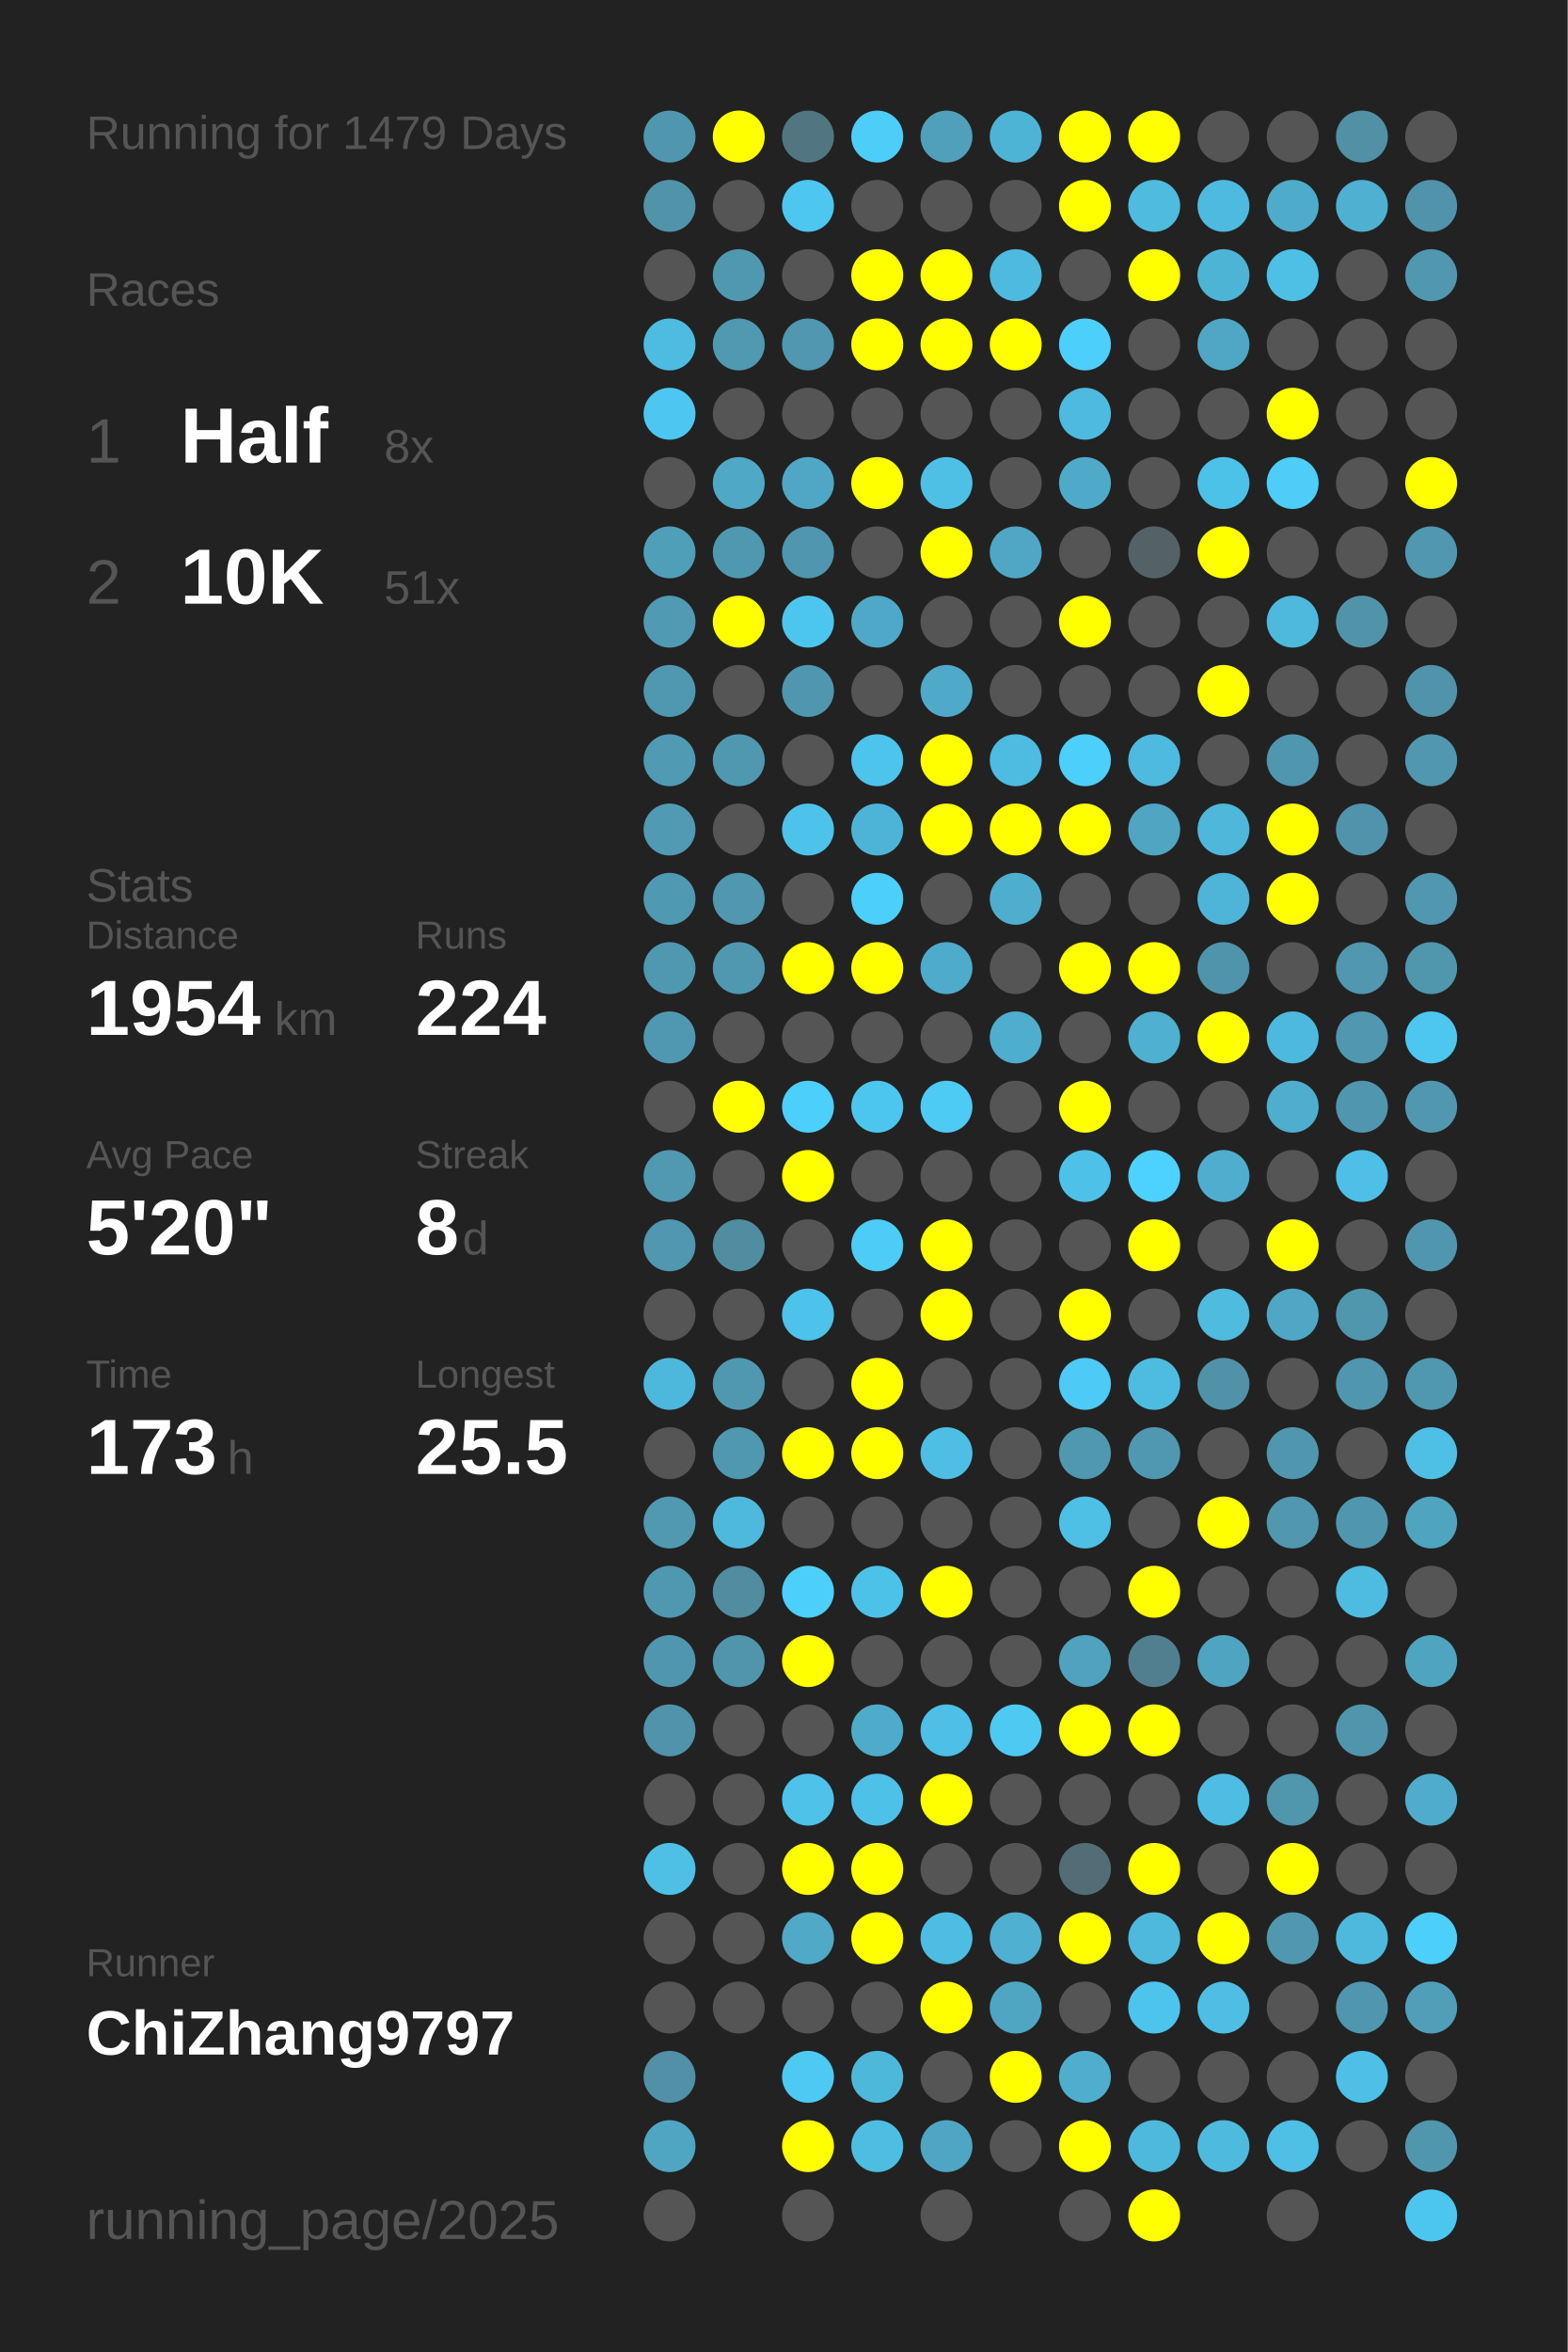
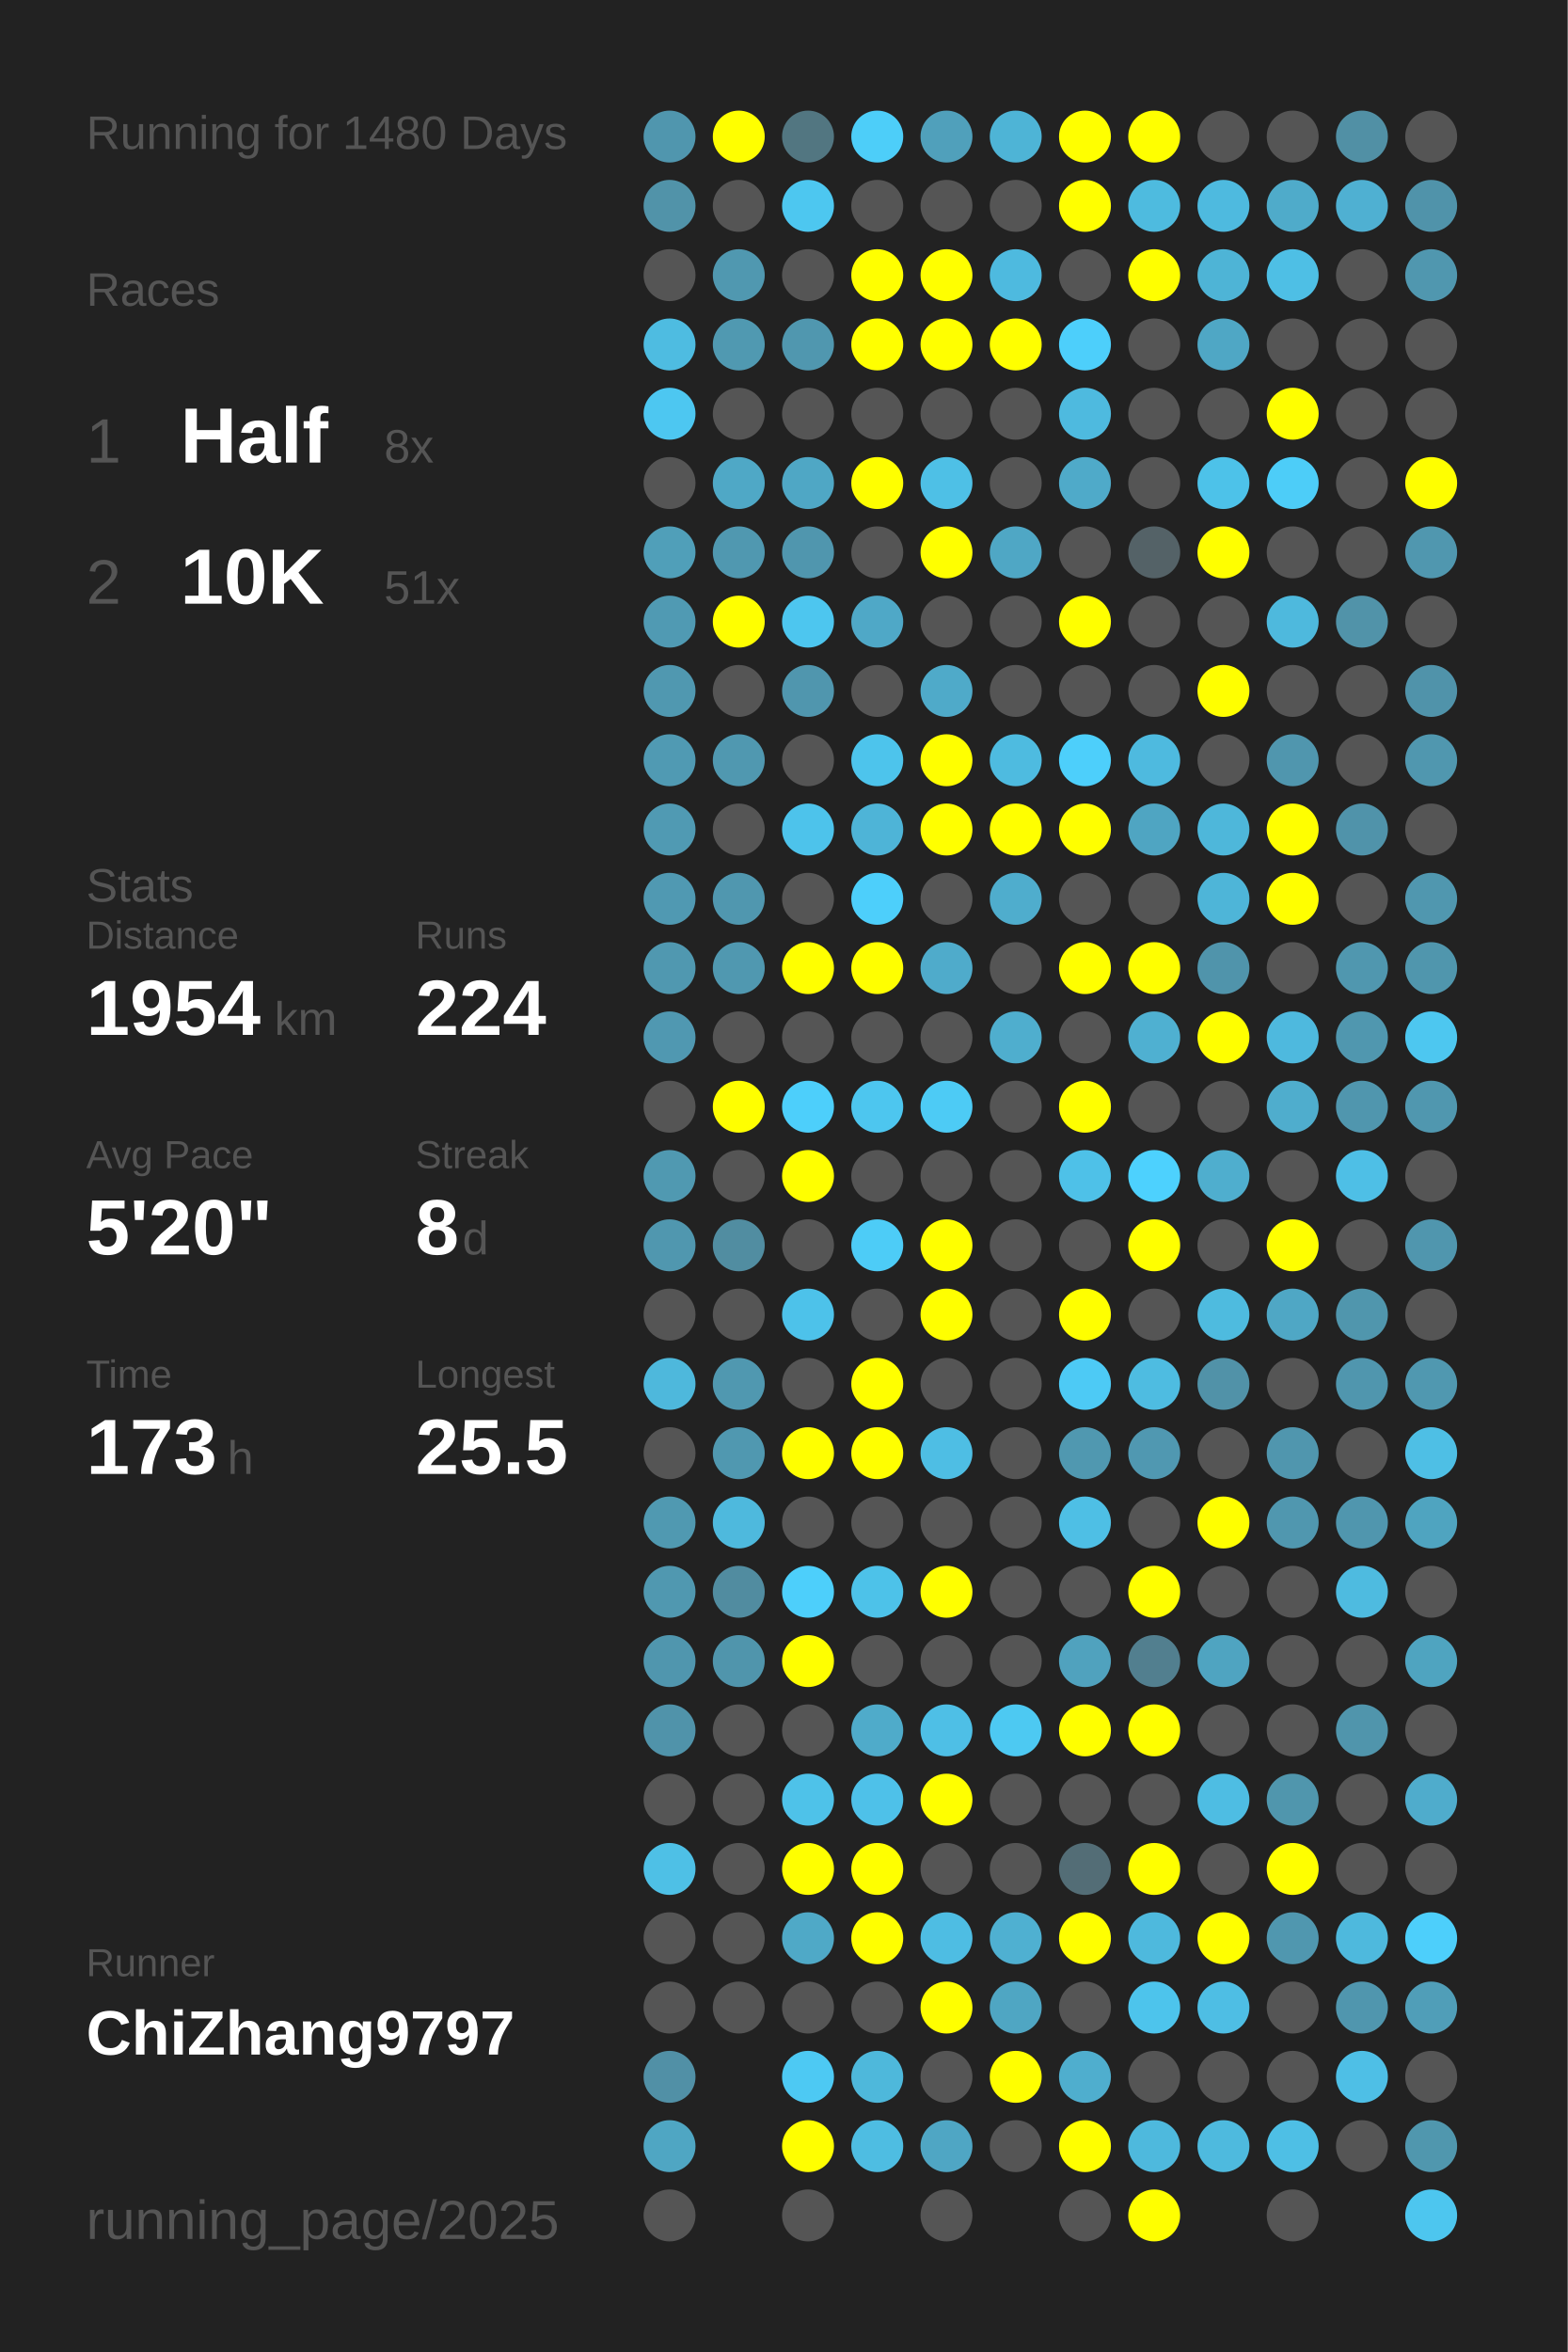
<svg xmlns="http://www.w3.org/2000/svg" baseProfile="full" height="300mm" version="1.1" viewBox="0,0,200,300" width="200mm">
  <defs />
  <rect fill="#222222" height="300" width="200" x="0" y="0" />
-   <text fill="#555555" style="font-size:6px; font-family:Arial;" x="11" y="19">Running for 1479 Days</text>
+   <text fill="#555555" style="font-size:6px; font-family:Arial;" x="11" y="19">Running for 1480 Days</text>
  <text fill="#555555" style="font-size:6px; font-family:Arial;" x="11" y="39">Races</text>
  <text fill="#555555" style="font-size:8px; font-family:Arial;" x="11" y="59">1</text>
  <text fill="#FFFFFF" style="font-size:10px; font-family:Arial; font-weight:bold;" x="23" y="59">Half</text>
  <text fill="#555555" style="font-size:6px; font-family:Arial;" x="49" y="59">8x</text>
  <text fill="#555555" style="font-size:8px; font-family:Arial;" x="11" y="77">2</text>
  <text fill="#FFFFFF" style="font-size:10px; font-family:Arial; font-weight:bold;" x="23" y="77">10K</text>
  <text fill="#555555" style="font-size:6px; font-family:Arial;" x="49" y="77">51x</text>
  <text fill="#555555" style="font-size:6px; font-family:Arial;" x="11" y="115">Stats</text>
  <text fill="#555555" style="font-size:5px; font-family:Arial;" x="11" y="121">Distance</text>
  <text fill="#FFFFFF" style="font-size:10px; font-family:Arial; font-weight:bold;" x="11" y="132">1954</text>
  <text fill="#555555" style="font-size:6px; font-family:Arial;" x="35" y="132">km</text>
  <text fill="#555555" style="font-size:5px; font-family:Arial;" x="53" y="121">Runs</text>
  <text fill="#FFFFFF" style="font-size:10px; font-family:Arial; font-weight:bold;" x="53" y="132">224</text>
  <text fill="#555555" style="font-size:5px; font-family:Arial;" x="11" y="149">Avg Pace</text>
  <text fill="#FFFFFF" style="font-size:10px; font-family:Arial; font-weight:bold;" x="11" y="160">5'20"</text>
  <text fill="#555555" style="font-size:5px; font-family:Arial;" x="53" y="149">Streak</text>
  <text fill="#FFFFFF" style="font-size:10px; font-family:Arial; font-weight:bold;" x="53" y="160">8</text>
  <text fill="#555555" style="font-size:6px; font-family:Arial;" x="59" y="160">d</text>
  <text fill="#555555" style="font-size:5px; font-family:Arial;" x="11" y="177">Time</text>
  <text fill="#FFFFFF" style="font-size:10px; font-family:Arial; font-weight:bold;" x="11" y="188">173</text>
  <text fill="#555555" style="font-size:6px; font-family:Arial;" x="29" y="188">h</text>
  <text fill="#555555" style="font-size:5px; font-family:Arial;" x="53" y="177">Longest</text>
  <text fill="#FFFFFF" style="font-size:10px; font-family:Arial; font-weight:bold;" x="53" y="188">25.5</text>
  <text fill="#555555" style="font-size:5px; font-family:Arial;" x="11" y="252.065">Runner</text>
  <text fill="#FFFFFF" style="font-size:8px; font-family:Arial; font-weight:bold;" x="11" y="262.065">ChiZhang9797</text>
  <text fill="#555555" style="font-size:7px; font-family:Arial;" x="11" y="285.581">running_page/2025</text>
  <circle cx="85.417" cy="17.419" fill="#5096ae" r="3.312" />
  <circle cx="85.417" cy="26.258" fill="#5193a9" r="3.312" />
  <circle cx="85.417" cy="35.097" fill="#555555" r="3.312" />
  <circle cx="85.417" cy="43.935" fill="#4ebce1" r="3.312" />
  <circle cx="85.417" cy="52.774" fill="#4dc7f1" r="3.312" />
  <circle cx="85.417" cy="61.613" fill="#555555" r="3.312" />
  <circle cx="85.417" cy="70.452" fill="#509fb9" r="3.312" />
  <circle cx="85.417" cy="79.29" fill="#509ab3" r="3.312" />
  <circle cx="85.417" cy="88.129" fill="#5098b0" r="3.312" />
  <circle cx="85.417" cy="96.968" fill="#509ab3" r="3.312" />
  <circle cx="85.417" cy="105.806" fill="#509ab3" r="3.312" />
  <circle cx="85.417" cy="114.645" fill="#5099b2" r="3.312" />
  <circle cx="85.417" cy="123.484" fill="#5098b0" r="3.312" />
  <circle cx="85.417" cy="132.323" fill="#5098b1" r="3.312" />
  <circle cx="85.417" cy="141.161" fill="#555555" r="3.312" />
  <circle cx="85.417" cy="150" fill="#5099b1" r="3.312" />
  <circle cx="85.417" cy="158.839" fill="#5097af" r="3.312" />
  <circle cx="85.417" cy="167.677" fill="#555555" r="3.312" />
  <circle cx="85.417" cy="176.516" fill="#4eb8dc" r="3.312" />
  <circle cx="85.417" cy="185.355" fill="#555555" r="3.312" />
  <circle cx="85.417" cy="194.194" fill="#5099b1" r="3.312" />
  <circle cx="85.417" cy="203.032" fill="#5098b0" r="3.312" />
  <circle cx="85.417" cy="211.871" fill="#5096ae" r="3.312" />
  <circle cx="85.417" cy="220.71" fill="#5093aa" r="3.312" />
  <circle cx="85.417" cy="229.548" fill="#555555" r="3.312" />
  <circle cx="85.417" cy="238.387" fill="#4ec0e6" r="3.312" />
  <circle cx="85.417" cy="247.226" fill="#555555" r="3.312" />
  <circle cx="85.417" cy="256.065" fill="#555555" r="3.312" />
  <circle cx="85.417" cy="264.903" fill="#5190a6" r="3.312" />
  <circle cx="85.417" cy="273.742" fill="#4fa6c3" r="3.312" />
  <circle cx="85.417" cy="282.581" fill="#555555" r="3.312" />
  <circle cx="94.25" cy="17.419" fill="#FFFF00" r="3.312" />
  <circle cx="94.25" cy="26.258" fill="#555555" r="3.312" />
  <circle cx="94.25" cy="35.097" fill="#5098b0" r="3.312" />
  <circle cx="94.25" cy="43.935" fill="#5099b1" r="3.312" />
  <circle cx="94.25" cy="52.774" fill="#555555" r="3.312" />
  <circle cx="94.25" cy="61.613" fill="#4fa8c6" r="3.312" />
  <circle cx="94.25" cy="70.452" fill="#5098b0" r="3.312" />
  <circle cx="94.25" cy="79.29" fill="#FFFF00" r="3.312" />
  <circle cx="94.25" cy="88.129" fill="#555555" r="3.312" />
  <circle cx="94.25" cy="96.968" fill="#5098b0" r="3.312" />
  <circle cx="94.25" cy="105.806" fill="#555555" r="3.312" />
  <circle cx="94.25" cy="114.645" fill="#5097af" r="3.312" />
  <circle cx="94.25" cy="123.484" fill="#5098b0" r="3.312" />
  <circle cx="94.25" cy="132.323" fill="#555555" r="3.312" />
  <circle cx="94.25" cy="141.161" fill="#FFFF00" r="3.312" />
  <circle cx="94.25" cy="150" fill="#555555" r="3.312" />
  <circle cx="94.25" cy="158.839" fill="#518da1" r="3.312" />
  <circle cx="94.25" cy="167.677" fill="#555555" r="3.312" />
  <circle cx="94.25" cy="176.516" fill="#5098b0" r="3.312" />
  <circle cx="94.25" cy="185.355" fill="#5098b0" r="3.312" />
  <circle cx="94.25" cy="194.194" fill="#4eb9dd" r="3.312" />
  <circle cx="94.25" cy="203.032" fill="#518ca0" r="3.312" />
  <circle cx="94.25" cy="211.871" fill="#5095ac" r="3.312" />
  <circle cx="94.25" cy="220.71" fill="#555555" r="3.312" />
  <circle cx="94.25" cy="229.548" fill="#555555" r="3.312" />
  <circle cx="94.25" cy="238.387" fill="#555555" r="3.312" />
  <circle cx="94.25" cy="247.226" fill="#555555" r="3.312" />
  <circle cx="94.25" cy="256.065" fill="#555555" r="3.312" />
  <circle cx="103.083" cy="17.419" fill="#527681" r="3.312" />
  <circle cx="103.083" cy="26.258" fill="#4dc7f0" r="3.312" />
  <circle cx="103.083" cy="35.097" fill="#555555" r="3.312" />
  <circle cx="103.083" cy="43.935" fill="#5097af" r="3.312" />
  <circle cx="103.083" cy="52.774" fill="#555555" r="3.312" />
  <circle cx="103.083" cy="61.613" fill="#4fa7c5" r="3.312" />
  <circle cx="103.083" cy="70.452" fill="#5096ae" r="3.312" />
  <circle cx="103.083" cy="79.29" fill="#4dc6ef" r="3.312" />
  <circle cx="103.083" cy="88.129" fill="#5096ae" r="3.312" />
  <circle cx="103.083" cy="96.968" fill="#555555" r="3.312" />
  <circle cx="103.083" cy="105.806" fill="#4dc3eb" r="3.312" />
  <circle cx="103.083" cy="114.645" fill="#555555" r="3.312" />
  <circle cx="103.083" cy="123.484" fill="#FFFF00" r="3.312" />
  <circle cx="103.083" cy="132.323" fill="#555555" r="3.312" />
  <circle cx="103.083" cy="141.161" fill="#4dcffb" r="3.312" />
  <circle cx="103.083" cy="150" fill="#FFFF00" r="3.312" />
  <circle cx="103.083" cy="158.839" fill="#555555" r="3.312" />
  <circle cx="103.083" cy="167.677" fill="#4dc2ea" r="3.312" />
  <circle cx="103.083" cy="176.516" fill="#555555" r="3.312" />
  <circle cx="103.083" cy="185.355" fill="#FFFF00" r="3.312" />
  <circle cx="103.083" cy="194.194" fill="#555555" r="3.312" />
  <circle cx="103.083" cy="203.032" fill="#4dcffb" r="3.312" />
  <circle cx="103.083" cy="211.871" fill="#FFFF00" r="3.312" />
  <circle cx="103.083" cy="220.71" fill="#555555" r="3.312" />
  <circle cx="103.083" cy="229.548" fill="#4ec2e9" r="3.312" />
  <circle cx="103.083" cy="238.387" fill="#FFFF00" r="3.312" />
  <circle cx="103.083" cy="247.226" fill="#4fa9c7" r="3.312" />
  <circle cx="103.083" cy="256.065" fill="#555555" r="3.312" />
  <circle cx="103.083" cy="264.903" fill="#4dc9f3" r="3.312" />
  <circle cx="103.083" cy="273.742" fill="#FFFF00" r="3.312" />
  <circle cx="103.083" cy="282.581" fill="#555555" r="3.312" />
  <circle cx="111.917" cy="17.419" fill="#4dcef9" r="3.312" />
  <circle cx="111.917" cy="26.258" fill="#555555" r="3.312" />
  <circle cx="111.917" cy="35.097" fill="#FFFF00" r="3.312" />
  <circle cx="111.917" cy="43.935" fill="#FFFF00" r="3.312" />
  <circle cx="111.917" cy="52.774" fill="#555555" r="3.312" />
  <circle cx="111.917" cy="61.613" fill="#FFFF00" r="3.312" />
  <circle cx="111.917" cy="70.452" fill="#555555" r="3.312" />
  <circle cx="111.917" cy="79.29" fill="#4fa8c7" r="3.312" />
  <circle cx="111.917" cy="88.129" fill="#555555" r="3.312" />
  <circle cx="111.917" cy="96.968" fill="#4dc4ec" r="3.312" />
  <circle cx="111.917" cy="105.806" fill="#4eb4d7" r="3.312" />
  <circle cx="111.917" cy="114.645" fill="#4dcffb" r="3.312" />
  <circle cx="111.917" cy="123.484" fill="#FFFF00" r="3.312" />
  <circle cx="111.917" cy="132.323" fill="#555555" r="3.312" />
  <circle cx="111.917" cy="141.161" fill="#4dc6ef" r="3.312" />
  <circle cx="111.917" cy="150" fill="#555555" r="3.312" />
  <circle cx="111.917" cy="158.839" fill="#4dccf7" r="3.312" />
  <circle cx="111.917" cy="167.677" fill="#555555" r="3.312" />
  <circle cx="111.917" cy="176.516" fill="#FFFF00" r="3.312" />
  <circle cx="111.917" cy="185.355" fill="#FFFF00" r="3.312" />
  <circle cx="111.917" cy="194.194" fill="#555555" r="3.312" />
  <circle cx="111.917" cy="203.032" fill="#4dc2e9" r="3.312" />
  <circle cx="111.917" cy="211.871" fill="#555555" r="3.312" />
  <circle cx="111.917" cy="220.71" fill="#4fabca" r="3.312" />
  <circle cx="111.917" cy="229.548" fill="#4ec1e9" r="3.312" />
  <circle cx="111.917" cy="238.387" fill="#FFFF00" r="3.312" />
  <circle cx="111.917" cy="247.226" fill="#FFFF00" r="3.312" />
  <circle cx="111.917" cy="256.065" fill="#555555" r="3.312" />
  <circle cx="111.917" cy="264.903" fill="#4eb8db" r="3.312" />
  <circle cx="111.917" cy="273.742" fill="#4ebde2" r="3.312" />
  <circle cx="120.75" cy="17.419" fill="#50a0bb" r="3.312" />
  <circle cx="120.75" cy="26.258" fill="#555555" r="3.312" />
  <circle cx="120.75" cy="35.097" fill="#FFFF00" r="3.312" />
  <circle cx="120.75" cy="43.935" fill="#FFFF00" r="3.312" />
  <circle cx="120.75" cy="52.774" fill="#555555" r="3.312" />
  <circle cx="120.75" cy="61.613" fill="#4ec0e6" r="3.312" />
  <circle cx="120.75" cy="70.452" fill="#FFFF00" r="3.312" />
  <circle cx="120.75" cy="79.29" fill="#555555" r="3.312" />
  <circle cx="120.75" cy="88.129" fill="#4faac9" r="3.312" />
  <circle cx="120.75" cy="96.968" fill="#FFFF00" r="3.312" />
  <circle cx="120.75" cy="105.806" fill="#FFFF00" r="3.312" />
  <circle cx="120.75" cy="114.645" fill="#555555" r="3.312" />
  <circle cx="120.75" cy="123.484" fill="#4fabcb" r="3.312" />
  <circle cx="120.75" cy="132.323" fill="#555555" r="3.312" />
  <circle cx="120.75" cy="141.161" fill="#4dcbf5" r="3.312" />
  <circle cx="120.75" cy="150" fill="#555555" r="3.312" />
  <circle cx="120.75" cy="158.839" fill="#FFFF00" r="3.312" />
  <circle cx="120.75" cy="167.677" fill="#FFFF00" r="3.312" />
  <circle cx="120.75" cy="176.516" fill="#555555" r="3.312" />
  <circle cx="120.75" cy="185.355" fill="#4ebee4" r="3.312" />
  <circle cx="120.75" cy="194.194" fill="#555555" r="3.312" />
  <circle cx="120.75" cy="203.032" fill="#FFFF00" r="3.312" />
  <circle cx="120.75" cy="211.871" fill="#555555" r="3.312" />
  <circle cx="120.75" cy="220.71" fill="#4ebfe6" r="3.312" />
  <circle cx="120.75" cy="229.548" fill="#FFFF00" r="3.312" />
  <circle cx="120.75" cy="238.387" fill="#555555" r="3.312" />
  <circle cx="120.75" cy="247.226" fill="#4ebde3" r="3.312" />
  <circle cx="120.75" cy="256.065" fill="#FFFF00" r="3.312" />
  <circle cx="120.75" cy="264.903" fill="#555555" r="3.312" />
  <circle cx="120.75" cy="273.742" fill="#4fa6c4" r="3.312" />
  <circle cx="120.75" cy="282.581" fill="#555555" r="3.312" />
  <circle cx="129.583" cy="17.419" fill="#4eb4d6" r="3.312" />
  <circle cx="129.583" cy="26.258" fill="#555555" r="3.312" />
  <circle cx="129.583" cy="35.097" fill="#4ebadf" r="3.312" />
  <circle cx="129.583" cy="43.935" fill="#FFFF00" r="3.312" />
  <circle cx="129.583" cy="52.774" fill="#555555" r="3.312" />
  <circle cx="129.583" cy="61.613" fill="#555555" r="3.312" />
  <circle cx="129.583" cy="70.452" fill="#4fa7c5" r="3.312" />
  <circle cx="129.583" cy="79.29" fill="#555555" r="3.312" />
  <circle cx="129.583" cy="88.129" fill="#555555" r="3.312" />
  <circle cx="129.583" cy="96.968" fill="#4ebbe0" r="3.312" />
  <circle cx="129.583" cy="105.806" fill="#FFFF00" r="3.312" />
  <circle cx="129.583" cy="114.645" fill="#4fadcd" r="3.312" />
  <circle cx="129.583" cy="123.484" fill="#555555" r="3.312" />
  <circle cx="129.583" cy="132.323" fill="#4faece" r="3.312" />
  <circle cx="129.583" cy="141.161" fill="#555555" r="3.312" />
  <circle cx="129.583" cy="150" fill="#555555" r="3.312" />
  <circle cx="129.583" cy="158.839" fill="#555555" r="3.312" />
  <circle cx="129.583" cy="167.677" fill="#555555" r="3.312" />
  <circle cx="129.583" cy="176.516" fill="#555555" r="3.312" />
  <circle cx="129.583" cy="185.355" fill="#555555" r="3.312" />
  <circle cx="129.583" cy="194.194" fill="#555555" r="3.312" />
  <circle cx="129.583" cy="203.032" fill="#555555" r="3.312" />
  <circle cx="129.583" cy="211.871" fill="#555555" r="3.312" />
  <circle cx="129.583" cy="220.71" fill="#4dc9f2" r="3.312" />
  <circle cx="129.583" cy="229.548" fill="#555555" r="3.312" />
  <circle cx="129.583" cy="238.387" fill="#555555" r="3.312" />
  <circle cx="129.583" cy="247.226" fill="#4fb0d1" r="3.312" />
  <circle cx="129.583" cy="256.065" fill="#4fa6c3" r="3.312" />
  <circle cx="129.583" cy="264.903" fill="#FFFF00" r="3.312" />
  <circle cx="129.583" cy="273.742" fill="#555555" r="3.312" />
  <circle cx="138.417" cy="17.419" fill="#FFFF00" r="3.312" />
  <circle cx="138.417" cy="26.258" fill="#FFFF00" r="3.312" />
  <circle cx="138.417" cy="35.097" fill="#555555" r="3.312" />
  <circle cx="138.417" cy="43.935" fill="#4dcffb" r="3.312" />
  <circle cx="138.417" cy="52.774" fill="#4ebadf" r="3.312" />
  <circle cx="138.417" cy="61.613" fill="#4faac9" r="3.312" />
  <circle cx="138.417" cy="70.452" fill="#555555" r="3.312" />
  <circle cx="138.417" cy="79.29" fill="#FFFF00" r="3.312" />
  <circle cx="138.417" cy="88.129" fill="#555555" r="3.312" />
  <circle cx="138.417" cy="96.968" fill="#4dcffb" r="3.312" />
  <circle cx="138.417" cy="105.806" fill="#FFFF00" r="3.312" />
  <circle cx="138.417" cy="114.645" fill="#555555" r="3.312" />
  <circle cx="138.417" cy="123.484" fill="#FFFF00" r="3.312" />
  <circle cx="138.417" cy="132.323" fill="#555555" r="3.312" />
  <circle cx="138.417" cy="141.161" fill="#FFFF00" r="3.312" />
  <circle cx="138.417" cy="150" fill="#4ec1e8" r="3.312" />
  <circle cx="138.417" cy="158.839" fill="#555555" r="3.312" />
  <circle cx="138.417" cy="167.677" fill="#FFFF00" r="3.312" />
  <circle cx="138.417" cy="176.516" fill="#4dcaf5" r="3.312" />
  <circle cx="138.417" cy="185.355" fill="#5098b0" r="3.312" />
  <circle cx="138.417" cy="194.194" fill="#4ebfe5" r="3.312" />
  <circle cx="138.417" cy="203.032" fill="#555555" r="3.312" />
  <circle cx="138.417" cy="211.871" fill="#50a2be" r="3.312" />
  <circle cx="138.417" cy="220.71" fill="#FFFF00" r="3.312" />
  <circle cx="138.417" cy="229.548" fill="#555555" r="3.312" />
  <circle cx="138.417" cy="238.387" fill="#536d76" r="3.312" />
  <circle cx="138.417" cy="247.226" fill="#FFFF00" r="3.312" />
  <circle cx="138.417" cy="256.065" fill="#555555" r="3.312" />
  <circle cx="138.417" cy="264.903" fill="#4faece" r="3.312" />
  <circle cx="138.417" cy="273.742" fill="#FFFF00" r="3.312" />
  <circle cx="138.417" cy="282.581" fill="#555555" r="3.312" />
  <circle cx="147.25" cy="17.419" fill="#FFFF00" r="3.312" />
  <circle cx="147.25" cy="26.258" fill="#4ebbdf" r="3.312" />
  <circle cx="147.25" cy="35.097" fill="#FFFF00" r="3.312" />
  <circle cx="147.25" cy="43.935" fill="#555555" r="3.312" />
  <circle cx="147.25" cy="52.774" fill="#555555" r="3.312" />
  <circle cx="147.25" cy="61.613" fill="#555555" r="3.312" />
  <circle cx="147.25" cy="70.452" fill="#546267" r="3.312" />
  <circle cx="147.25" cy="79.29" fill="#555555" r="3.312" />
  <circle cx="147.25" cy="88.129" fill="#555555" r="3.312" />
  <circle cx="147.25" cy="96.968" fill="#4ebadf" r="3.312" />
  <circle cx="147.25" cy="105.806" fill="#4fa5c2" r="3.312" />
  <circle cx="147.25" cy="114.645" fill="#555555" r="3.312" />
  <circle cx="147.25" cy="123.484" fill="#FFFF00" r="3.312" />
  <circle cx="147.25" cy="132.323" fill="#4fb0d1" r="3.312" />
  <circle cx="147.25" cy="141.161" fill="#555555" r="3.312" />
  <circle cx="147.25" cy="150" fill="#4dd1fe" r="3.312" />
  <circle cx="147.25" cy="158.839" fill="#FFFF00" r="3.312" />
  <circle cx="147.25" cy="167.677" fill="#555555" r="3.312" />
  <circle cx="147.25" cy="176.516" fill="#4ebce1" r="3.312" />
  <circle cx="147.25" cy="185.355" fill="#5098b1" r="3.312" />
  <circle cx="147.25" cy="194.194" fill="#555555" r="3.312" />
  <circle cx="147.25" cy="203.032" fill="#FFFF00" r="3.312" />
  <circle cx="147.25" cy="211.871" fill="#527f8f" r="3.312" />
  <circle cx="147.25" cy="220.71" fill="#FFFF00" r="3.312" />
  <circle cx="147.25" cy="229.548" fill="#555555" r="3.312" />
  <circle cx="147.25" cy="238.387" fill="#FFFF00" r="3.312" />
  <circle cx="147.25" cy="247.226" fill="#4eb9dd" r="3.312" />
  <circle cx="147.25" cy="256.065" fill="#4dc4ec" r="3.312" />
  <circle cx="147.25" cy="264.903" fill="#555555" r="3.312" />
  <circle cx="147.25" cy="273.742" fill="#4eb9dd" r="3.312" />
  <circle cx="147.25" cy="282.581" fill="#FFFF00" r="3.312" />
  <circle cx="156.083" cy="17.419" fill="#555555" r="3.312" />
  <circle cx="156.083" cy="26.258" fill="#4ebadf" r="3.312" />
  <circle cx="156.083" cy="35.097" fill="#4eb4d6" r="3.312" />
  <circle cx="156.083" cy="43.935" fill="#4fa7c5" r="3.312" />
  <circle cx="156.083" cy="52.774" fill="#555555" r="3.312" />
  <circle cx="156.083" cy="61.613" fill="#4dc2e9" r="3.312" />
  <circle cx="156.083" cy="70.452" fill="#FFFF00" r="3.312" />
  <circle cx="156.083" cy="79.29" fill="#555555" r="3.312" />
  <circle cx="156.083" cy="88.129" fill="#FFFF00" r="3.312" />
  <circle cx="156.083" cy="96.968" fill="#555555" r="3.312" />
  <circle cx="156.083" cy="105.806" fill="#4eb7da" r="3.312" />
  <circle cx="156.083" cy="114.645" fill="#4eb5d8" r="3.312" />
  <circle cx="156.083" cy="123.484" fill="#5094ab" r="3.312" />
  <circle cx="156.083" cy="132.323" fill="#FFFF00" r="3.312" />
  <circle cx="156.083" cy="141.161" fill="#555555" r="3.312" />
  <circle cx="156.083" cy="150" fill="#4faece" r="3.312" />
  <circle cx="156.083" cy="158.839" fill="#555555" r="3.312" />
  <circle cx="156.083" cy="167.677" fill="#4ebbdf" r="3.312" />
  <circle cx="156.083" cy="176.516" fill="#5192a8" r="3.312" />
  <circle cx="156.083" cy="185.355" fill="#555555" r="3.312" />
  <circle cx="156.083" cy="194.194" fill="#FFFF00" r="3.312" />
  <circle cx="156.083" cy="203.032" fill="#555555" r="3.312" />
  <circle cx="156.083" cy="211.871" fill="#4fa4c1" r="3.312" />
  <circle cx="156.083" cy="220.71" fill="#555555" r="3.312" />
  <circle cx="156.083" cy="229.548" fill="#4ebde3" r="3.312" />
  <circle cx="156.083" cy="238.387" fill="#555555" r="3.312" />
  <circle cx="156.083" cy="247.226" fill="#FFFF00" r="3.312" />
  <circle cx="156.083" cy="256.065" fill="#4ebee4" r="3.312" />
  <circle cx="156.083" cy="264.903" fill="#555555" r="3.312" />
  <circle cx="156.083" cy="273.742" fill="#4ebade" r="3.312" />
  <circle cx="164.917" cy="17.419" fill="#555555" r="3.312" />
  <circle cx="164.917" cy="26.258" fill="#4fabca" r="3.312" />
  <circle cx="164.917" cy="35.097" fill="#4ebfe5" r="3.312" />
  <circle cx="164.917" cy="43.935" fill="#555555" r="3.312" />
  <circle cx="164.917" cy="52.774" fill="#FFFF00" r="3.312" />
  <circle cx="164.917" cy="61.613" fill="#4dcdf8" r="3.312" />
  <circle cx="164.917" cy="70.452" fill="#555555" r="3.312" />
  <circle cx="164.917" cy="79.29" fill="#4eb9dd" r="3.312" />
  <circle cx="164.917" cy="88.129" fill="#555555" r="3.312" />
  <circle cx="164.917" cy="96.968" fill="#5096ae" r="3.312" />
  <circle cx="164.917" cy="105.806" fill="#FFFF00" r="3.312" />
  <circle cx="164.917" cy="114.645" fill="#FFFF00" r="3.312" />
  <circle cx="164.917" cy="123.484" fill="#555555" r="3.312" />
  <circle cx="164.917" cy="132.323" fill="#4eb9de" r="3.312" />
  <circle cx="164.917" cy="141.161" fill="#4fadcd" r="3.312" />
  <circle cx="164.917" cy="150" fill="#555555" r="3.312" />
  <circle cx="164.917" cy="158.839" fill="#FFFF00" r="3.312" />
  <circle cx="164.917" cy="167.677" fill="#4fa7c5" r="3.312" />
  <circle cx="164.917" cy="176.516" fill="#555555" r="3.312" />
  <circle cx="164.917" cy="185.355" fill="#5096ae" r="3.312" />
  <circle cx="164.917" cy="194.194" fill="#5097af" r="3.312" />
  <circle cx="164.917" cy="203.032" fill="#555555" r="3.312" />
  <circle cx="164.917" cy="211.871" fill="#555555" r="3.312" />
  <circle cx="164.917" cy="220.71" fill="#555555" r="3.312" />
  <circle cx="164.917" cy="229.548" fill="#5096ad" r="3.312" />
  <circle cx="164.917" cy="238.387" fill="#FFFF00" r="3.312" />
  <circle cx="164.917" cy="247.226" fill="#5097af" r="3.312" />
  <circle cx="164.917" cy="256.065" fill="#555555" r="3.312" />
  <circle cx="164.917" cy="264.903" fill="#555555" r="3.312" />
  <circle cx="164.917" cy="273.742" fill="#4ebfe5" r="3.312" />
  <circle cx="164.917" cy="282.581" fill="#555555" r="3.312" />
  <circle cx="173.75" cy="17.419" fill="#5190a5" r="3.312" />
  <circle cx="173.75" cy="26.258" fill="#4fb0d2" r="3.312" />
  <circle cx="173.75" cy="35.097" fill="#555555" r="3.312" />
  <circle cx="173.75" cy="43.935" fill="#555555" r="3.312" />
  <circle cx="173.75" cy="52.774" fill="#555555" r="3.312" />
  <circle cx="173.75" cy="61.613" fill="#555555" r="3.312" />
  <circle cx="173.75" cy="70.452" fill="#555555" r="3.312" />
  <circle cx="173.75" cy="79.29" fill="#5193a9" r="3.312" />
  <circle cx="173.75" cy="88.129" fill="#555555" r="3.312" />
  <circle cx="173.75" cy="96.968" fill="#555555" r="3.312" />
  <circle cx="173.75" cy="105.806" fill="#5093aa" r="3.312" />
  <circle cx="173.75" cy="114.645" fill="#555555" r="3.312" />
  <circle cx="173.75" cy="123.484" fill="#5097af" r="3.312" />
  <circle cx="173.75" cy="132.323" fill="#5097af" r="3.312" />
  <circle cx="173.75" cy="141.161" fill="#5096ae" r="3.312" />
  <circle cx="173.75" cy="150" fill="#4ebfe6" r="3.312" />
  <circle cx="173.75" cy="158.839" fill="#555555" r="3.312" />
  <circle cx="173.75" cy="167.677" fill="#5096ad" r="3.312" />
  <circle cx="173.75" cy="176.516" fill="#5096ae" r="3.312" />
  <circle cx="173.75" cy="185.355" fill="#555555" r="3.312" />
  <circle cx="173.75" cy="194.194" fill="#5096ae" r="3.312" />
  <circle cx="173.75" cy="203.032" fill="#4ebbe0" r="3.312" />
  <circle cx="173.75" cy="211.871" fill="#555555" r="3.312" />
  <circle cx="173.75" cy="220.71" fill="#5095ac" r="3.312" />
  <circle cx="173.75" cy="229.548" fill="#555555" r="3.312" />
  <circle cx="173.75" cy="238.387" fill="#555555" r="3.312" />
  <circle cx="173.75" cy="247.226" fill="#4eb9dd" r="3.312" />
  <circle cx="173.75" cy="256.065" fill="#5096ae" r="3.312" />
  <circle cx="173.75" cy="264.903" fill="#4ebfe6" r="3.312" />
  <circle cx="173.75" cy="273.742" fill="#555555" r="3.312" />
  <circle cx="182.583" cy="17.419" fill="#555555" r="3.312" />
  <circle cx="182.583" cy="26.258" fill="#5093aa" r="3.312" />
  <circle cx="182.583" cy="35.097" fill="#5097af" r="3.312" />
  <circle cx="182.583" cy="43.935" fill="#555555" r="3.312" />
  <circle cx="182.583" cy="52.774" fill="#555555" r="3.312" />
  <circle cx="182.583" cy="61.613" fill="#FFFF00" r="3.312" />
  <circle cx="182.583" cy="70.452" fill="#5097af" r="3.312" />
  <circle cx="182.583" cy="79.29" fill="#555555" r="3.312" />
  <circle cx="182.583" cy="88.129" fill="#5093aa" r="3.312" />
  <circle cx="182.583" cy="96.968" fill="#5097af" r="3.312" />
  <circle cx="182.583" cy="105.806" fill="#555555" r="3.312" />
  <circle cx="182.583" cy="114.645" fill="#5097af" r="3.312" />
  <circle cx="182.583" cy="123.484" fill="#5096ad" r="3.312" />
  <circle cx="182.583" cy="132.323" fill="#4dc7f0" r="3.312" />
  <circle cx="182.583" cy="141.161" fill="#5097af" r="3.312" />
  <circle cx="182.583" cy="150" fill="#555555" r="3.312" />
  <circle cx="182.583" cy="158.839" fill="#5096ae" r="3.312" />
  <circle cx="182.583" cy="167.677" fill="#555555" r="3.312" />
  <circle cx="182.583" cy="176.516" fill="#5098b0" r="3.312" />
  <circle cx="182.583" cy="185.355" fill="#4ebfe5" r="3.312" />
  <circle cx="182.583" cy="194.194" fill="#4fa4c0" r="3.312" />
  <circle cx="182.583" cy="203.032" fill="#555555" r="3.312" />
  <circle cx="182.583" cy="211.871" fill="#4fa4c0" r="3.312" />
  <circle cx="182.583" cy="220.71" fill="#555555" r="3.312" />
  <circle cx="182.583" cy="229.548" fill="#4faccc" r="3.312" />
  <circle cx="182.583" cy="238.387" fill="#555555" r="3.312" />
  <circle cx="182.583" cy="247.226" fill="#4dcffb" r="3.312" />
  <circle cx="182.583" cy="256.065" fill="#509eb8" r="3.312" />
  <circle cx="182.583" cy="264.903" fill="#555555" r="3.312" />
  <circle cx="182.583" cy="273.742" fill="#5097ae" r="3.312" />
  <circle cx="182.583" cy="282.581" fill="#4dc6ef" r="3.312" />
</svg>
